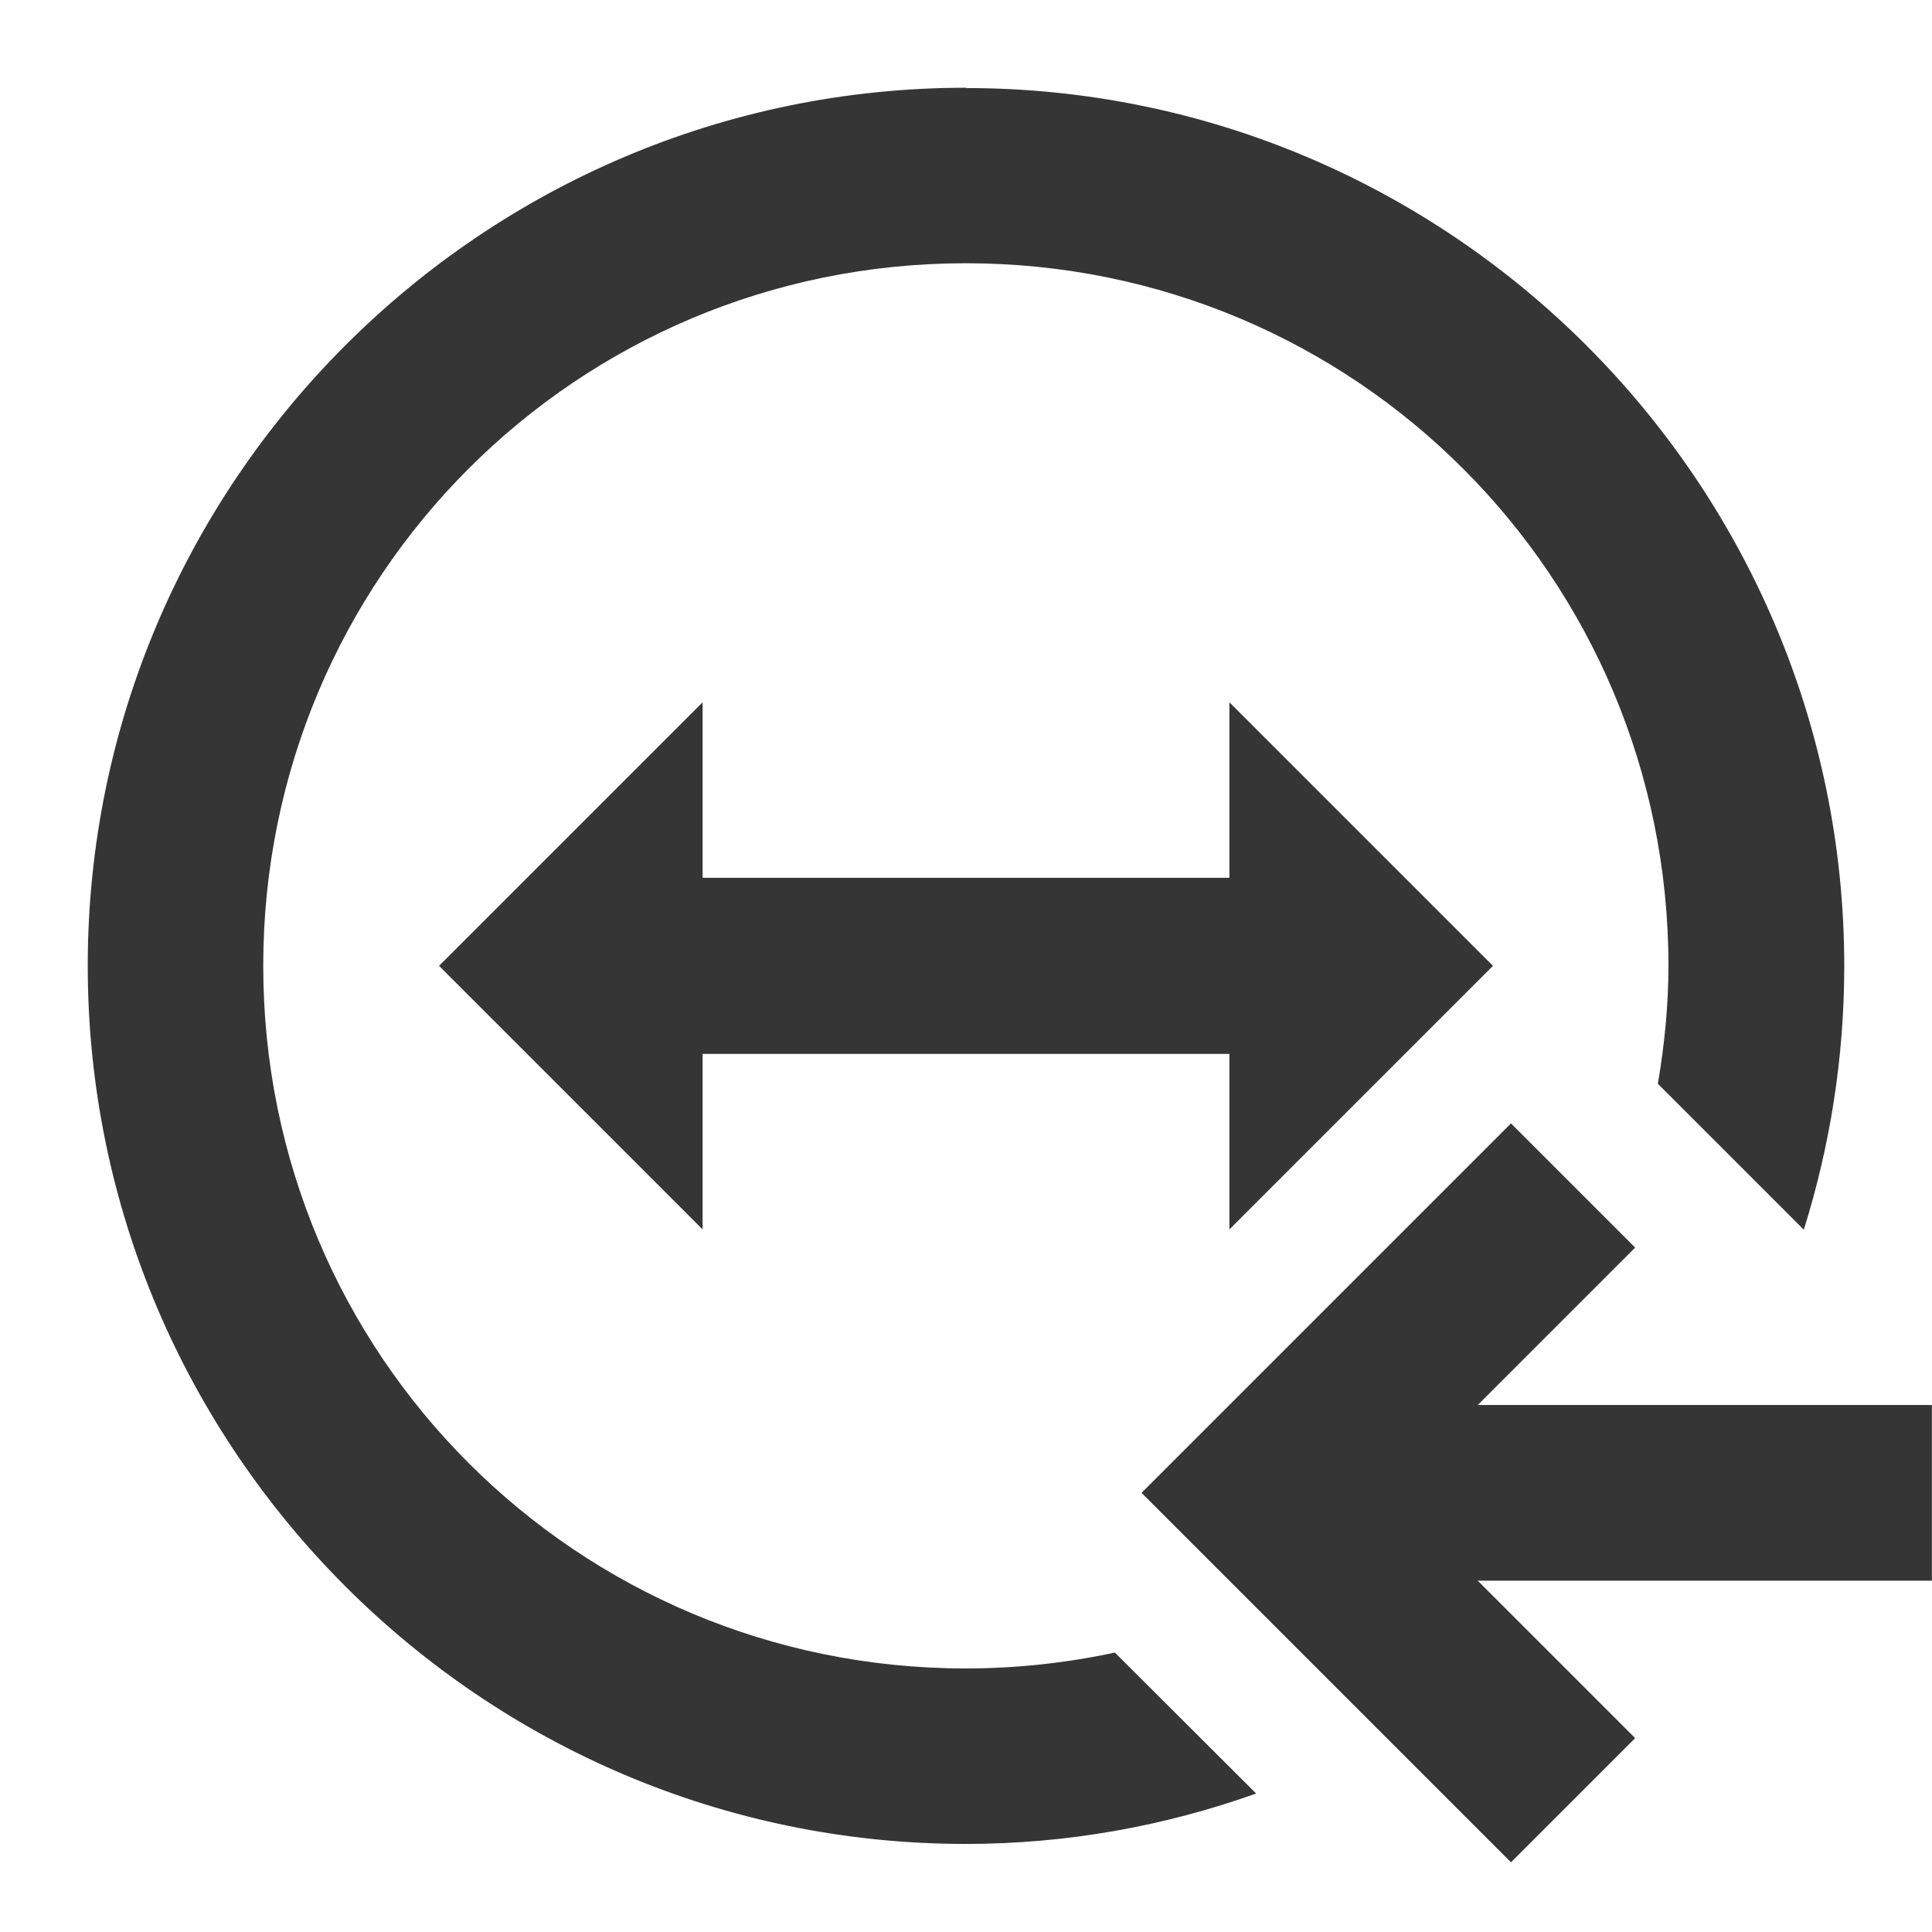
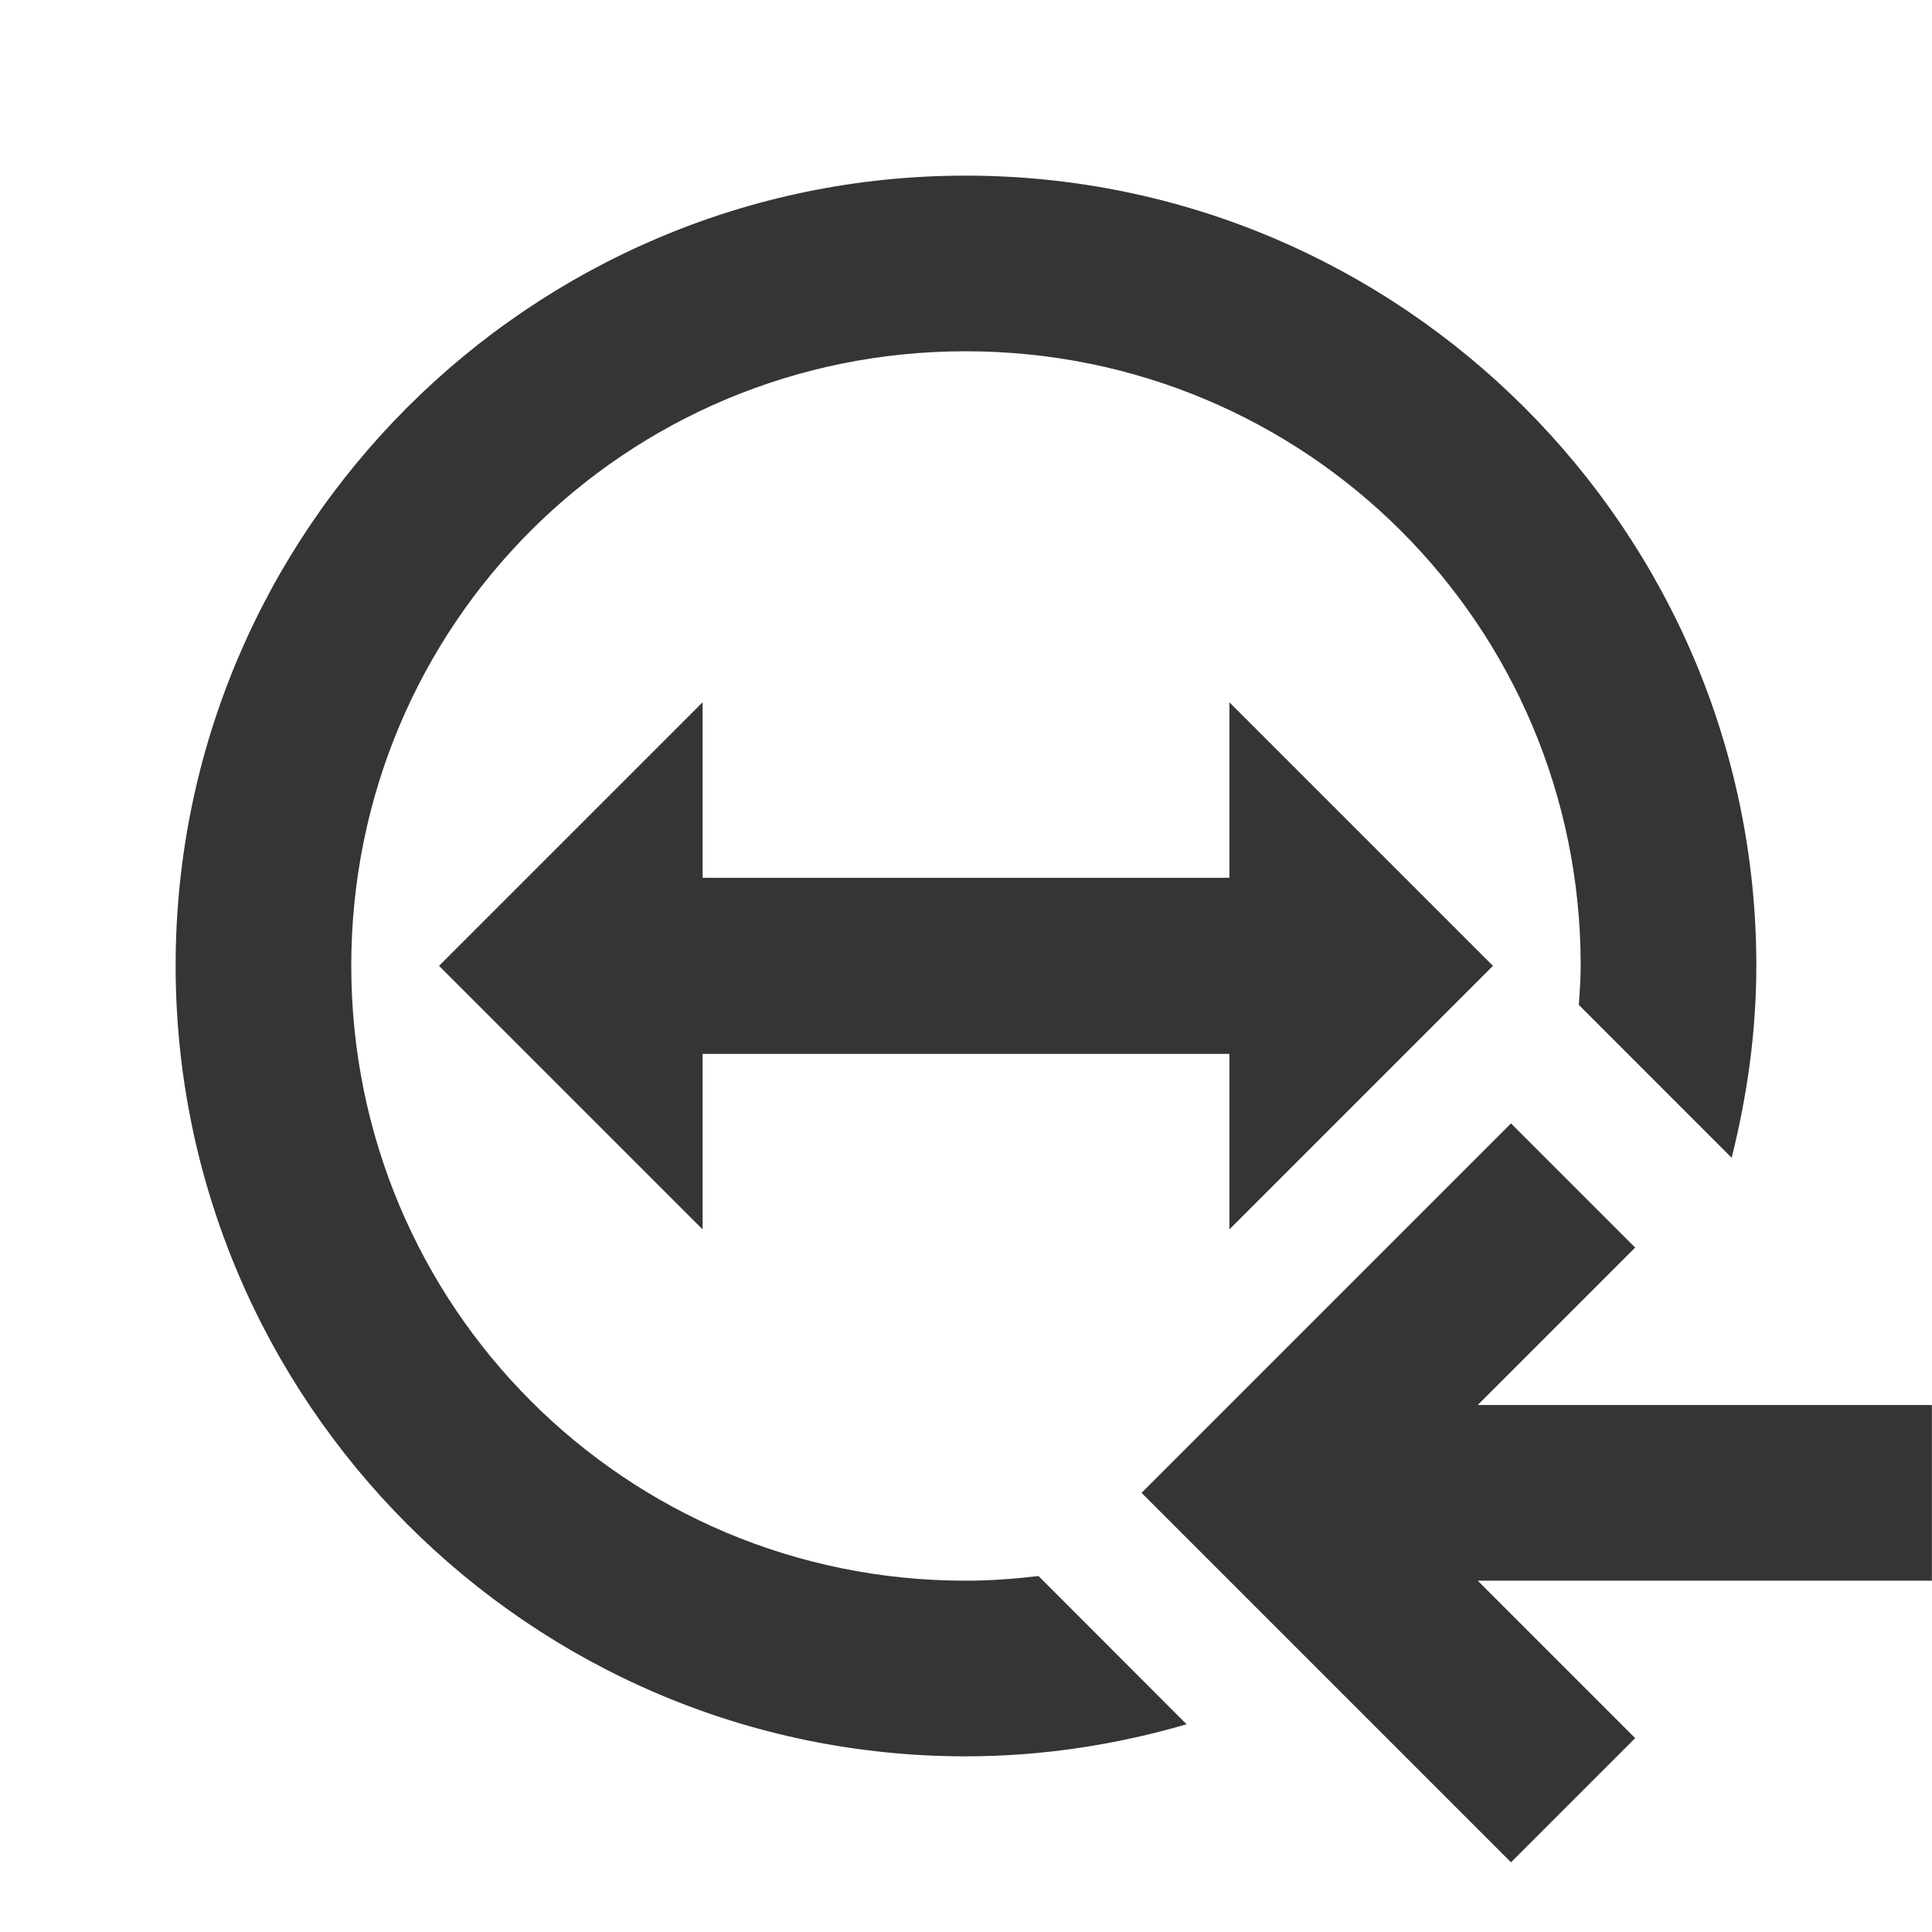
<svg xmlns="http://www.w3.org/2000/svg" width="22" viewBox="0 0 6.209 6.209" height="22" id="svg2" version="1.1">
  <defs id="defs4" />
-   <path style="color:#000000;font-style:normal;font-variant:normal;font-weight:normal;font-stretch:normal;font-size:medium;line-height:normal;font-family:sans-serif;text-indent:0;text-align:start;text-decoration:none;text-decoration-line:none;text-decoration-style:solid;text-decoration-color:#000000;letter-spacing:normal;word-spacing:normal;text-transform:none;direction:ltr;block-progression:tb;writing-mode:lr-tb;baseline-shift:baseline;text-anchor:start;white-space:normal;clip-rule:nonzero;display:inline;overflow:visible;visibility:visible;opacity:1;isolation:auto;mix-blend-mode:normal;color-interpolation:sRGB;color-interpolation-filters:linearRGB;solid-color:#000000;solid-opacity:1;fill:#353535;fill-opacity:1;fill-rule:nonzero;stroke:none;stroke-width:0.564;stroke-linecap:butt;stroke-linejoin:round;stroke-miterlimit:4;stroke-dasharray:none;stroke-dashoffset:0;stroke-opacity:1;color-rendering:auto;image-rendering:auto;shape-rendering:auto;text-rendering:auto;enable-background:accumulate" d="m 3.104,0.282 c -1.555,0 -2.822,1.267 -2.822,2.822 0,1.555 1.267,2.822 2.822,2.822 0.327,0 0.641,-0.058 0.933,-0.162 L 3.583,5.311 c -0.154,0.033 -0.315,0.051 -0.479,0.051 -1.25,0 -2.258,-1.007 -2.258,-2.258 0,-1.25 1.007,-2.258 2.258,-2.258 1.25,0 2.258,1.007 2.258,2.258 0,0.129 -0.013,0.255 -0.034,0.379 l 0.469,0.469 c 0.084,-0.268 0.13,-0.552 0.13,-0.847 0,-1.555 -1.267,-2.822 -2.822,-2.822 z" id="path4134" />
  <path style="fill:#353535;fill-opacity:1;fill-rule:evenodd;stroke:none;stroke-width:0.282px;stroke-linecap:butt;stroke-linejoin:miter;stroke-opacity:1" d="m 1.411,3.104 0.847,-0.847 0,0.564 1.693,0 0,-0.564 0.847,0.847 -0.847,0.847 0,-0.564 -1.693,0 0,0.564 z" id="path4136" />
  <g id="g4142" transform="matrix(0.2822222,0,0,0.2822222,-3.770138,-2.38349)">
    <path id="path22" d="m 30.565,21.238 1.414,1.414 -1.793,1.793 5.172,0 0,2 -5.172,0 1.793,1.793 -1.414,1.414 -4.207,-4.207 z" style="opacity:1;fill:#353535;fill-opacity:1;fill-rule:nonzero;stroke:none" />
    <g transform="matrix(1.25,0,0,-1.25,-129.2063,298.1162)" id="g48" />
  </g>
  <g transform="matrix(0.2822222,0,0,0.2822222,-3.770004,-2.38349)" id="g4146" style="stroke:#000000;stroke-width:3;stroke-miterlimit:4;stroke-dasharray:none;stroke-opacity:1">
    <g id="g4150" transform="matrix(1.25,0,0,-1.25,-129.2063,298.1162)" style="stroke:#000000;stroke-width:2.4;stroke-miterlimit:4;stroke-dasharray:none;stroke-opacity:1" />
  </g>
+   <path style="color:#000000;font-style:normal;font-variant:normal;font-weight:normal;font-stretch:normal;font-size:medium;line-height:normal;font-family:sans-serif;text-indent:0;text-align:start;text-decoration:none;text-decoration-line:none;text-decoration-style:solid;text-decoration-color:#000000;letter-spacing:normal;word-spacing:normal;text-transform:none;direction:ltr;block-progression:tb;writing-mode:lr-tb;baseline-shift:baseline;text-anchor:start;white-space:normal;clip-rule:nonzero;display:inline;overflow:visible;visibility:visible;opacity:1;isolation:auto;mix-blend-mode:normal;color-interpolation:sRGB;color-interpolation-filters:linearRGB;solid-color:#000000;solid-opacity:1;fill:#353535;fill-opacity:1;fill-rule:nonzero;stroke:none;stroke-width:0.564;stroke-linecap:butt;stroke-linejoin:miter;stroke-miterlimit:4;stroke-dasharray:none;stroke-dashoffset:0;stroke-opacity:1;color-rendering:auto;image-rendering:auto;shape-rendering:auto;text-rendering:auto;enable-background:accumulate" d="M 10.996 2 C 6.037 2 2 6.037 2 10.996 C 2 15.955 6.037 20 10.996 20 C 11.869 20 12.712 19.868 13.512 19.635 L 11.826 17.947 C 11.554 17.979 11.277 18 10.996 18 C 7.118 18 4 14.874 4 10.996 C 4 7.118 7.118 4 10.996 4 C 14.874 4 18 7.118 18 10.996 C 18 11.147 17.988 11.295 17.979 11.443 L 19.719 13.184 C 19.895 12.482 20 11.751 20 10.996 C 20 6.037 15.955 2 10.996 2 z " transform="scale(0.2822222,0.2822222)" id="path4140" />
+   <g transform="matrix(0.2822222,0,0,0.2822222,-3.770138,-2.38349)" id="g4143" style="stroke:#000000;stroke-opacity:1;stroke-width:3;stroke-miterlimit:4;stroke-dasharray:none">
+     <g id="g4147" transform="matrix(1.25,0,0,-1.25,-129.2063,298.1162)" style="stroke:#000000;stroke-opacity:1;stroke-width:2.4;stroke-miterlimit:4;stroke-dasharray:none" />
+   </g>
</svg>
